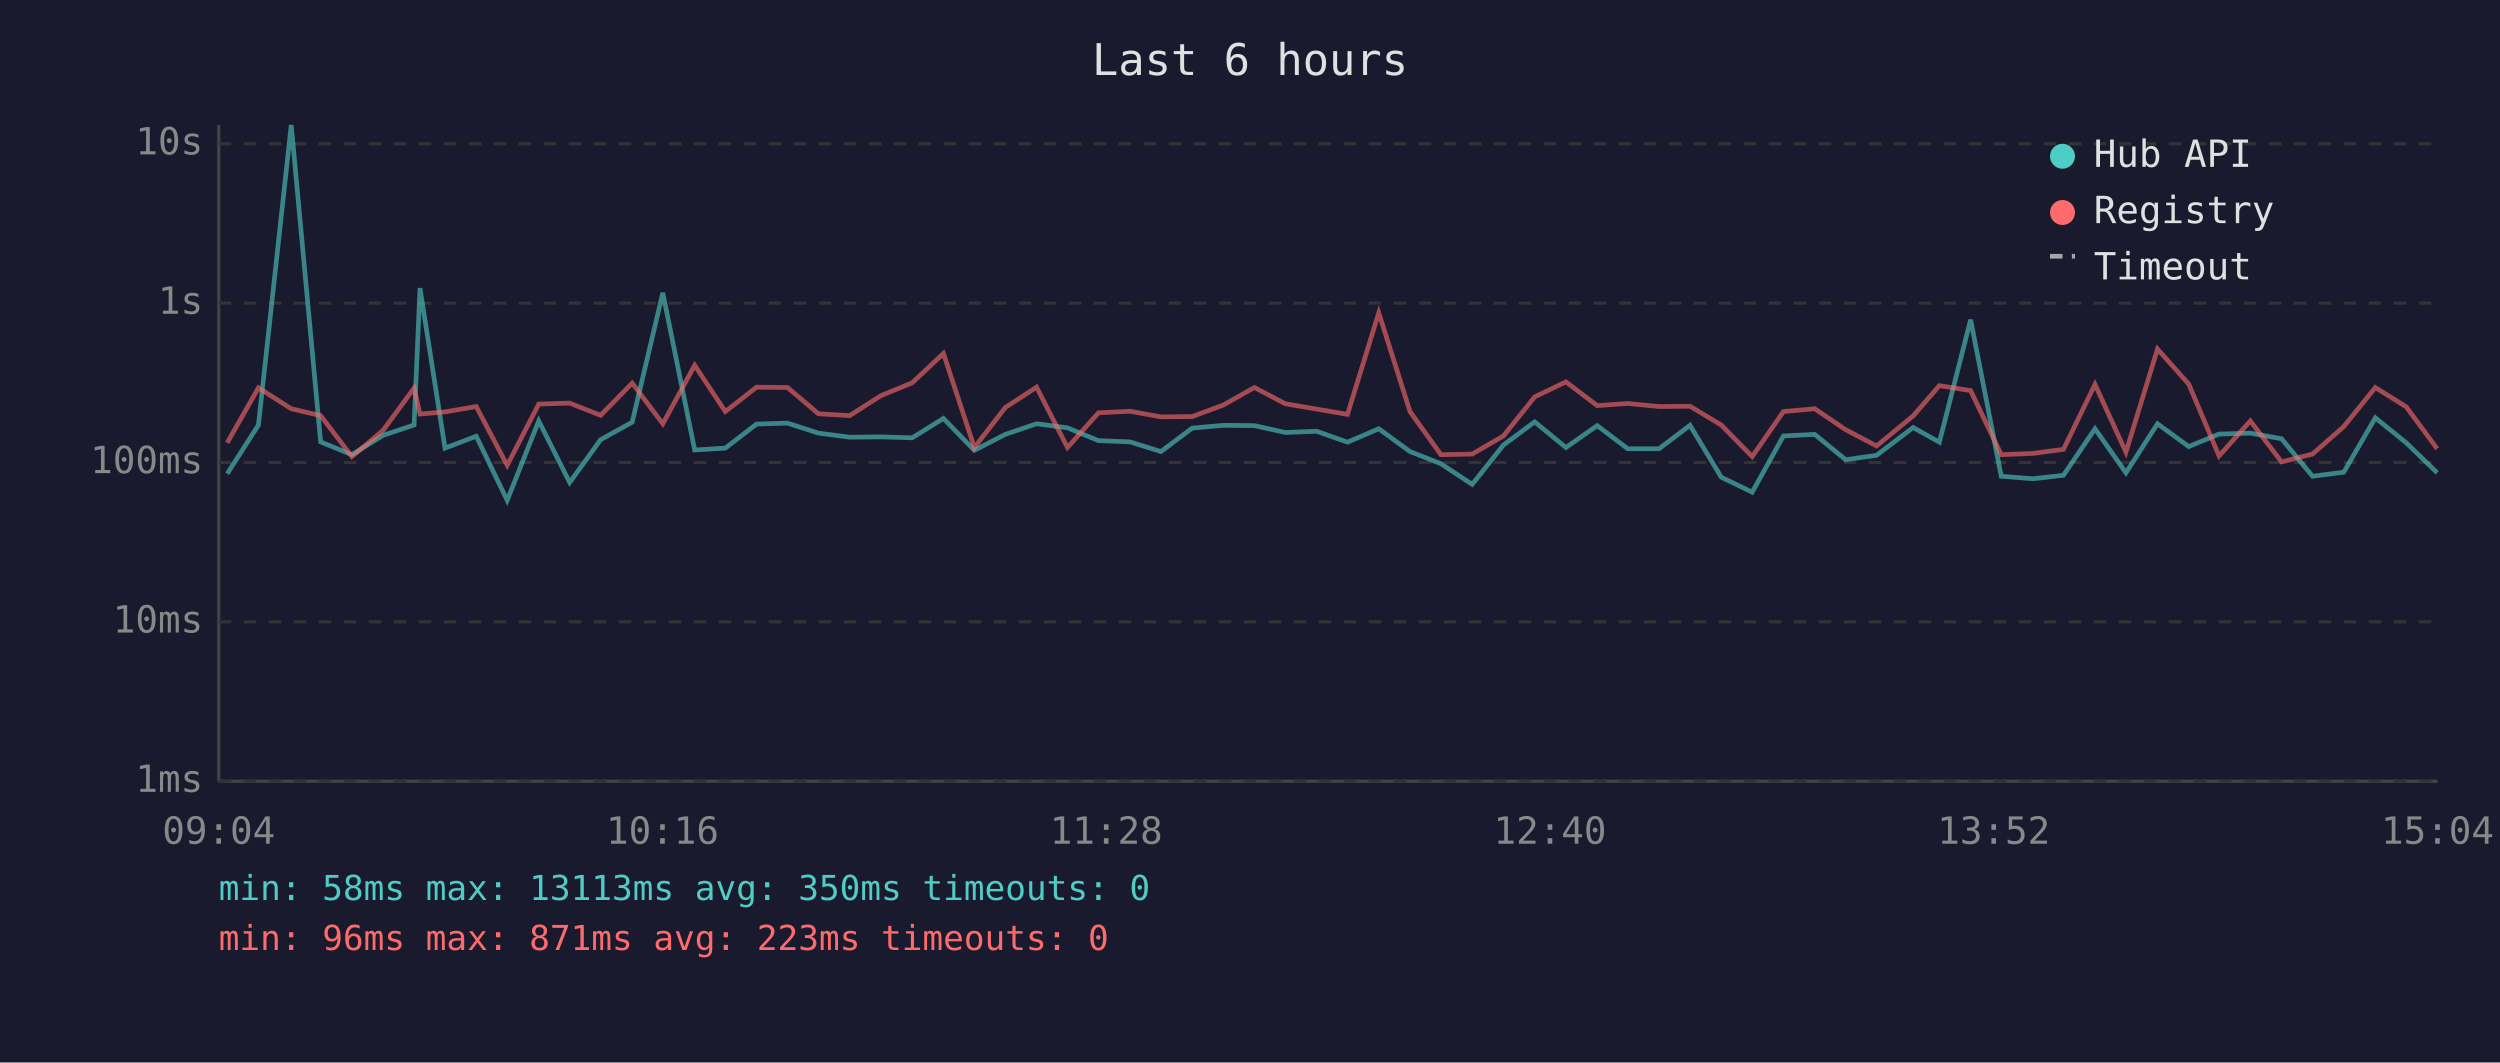
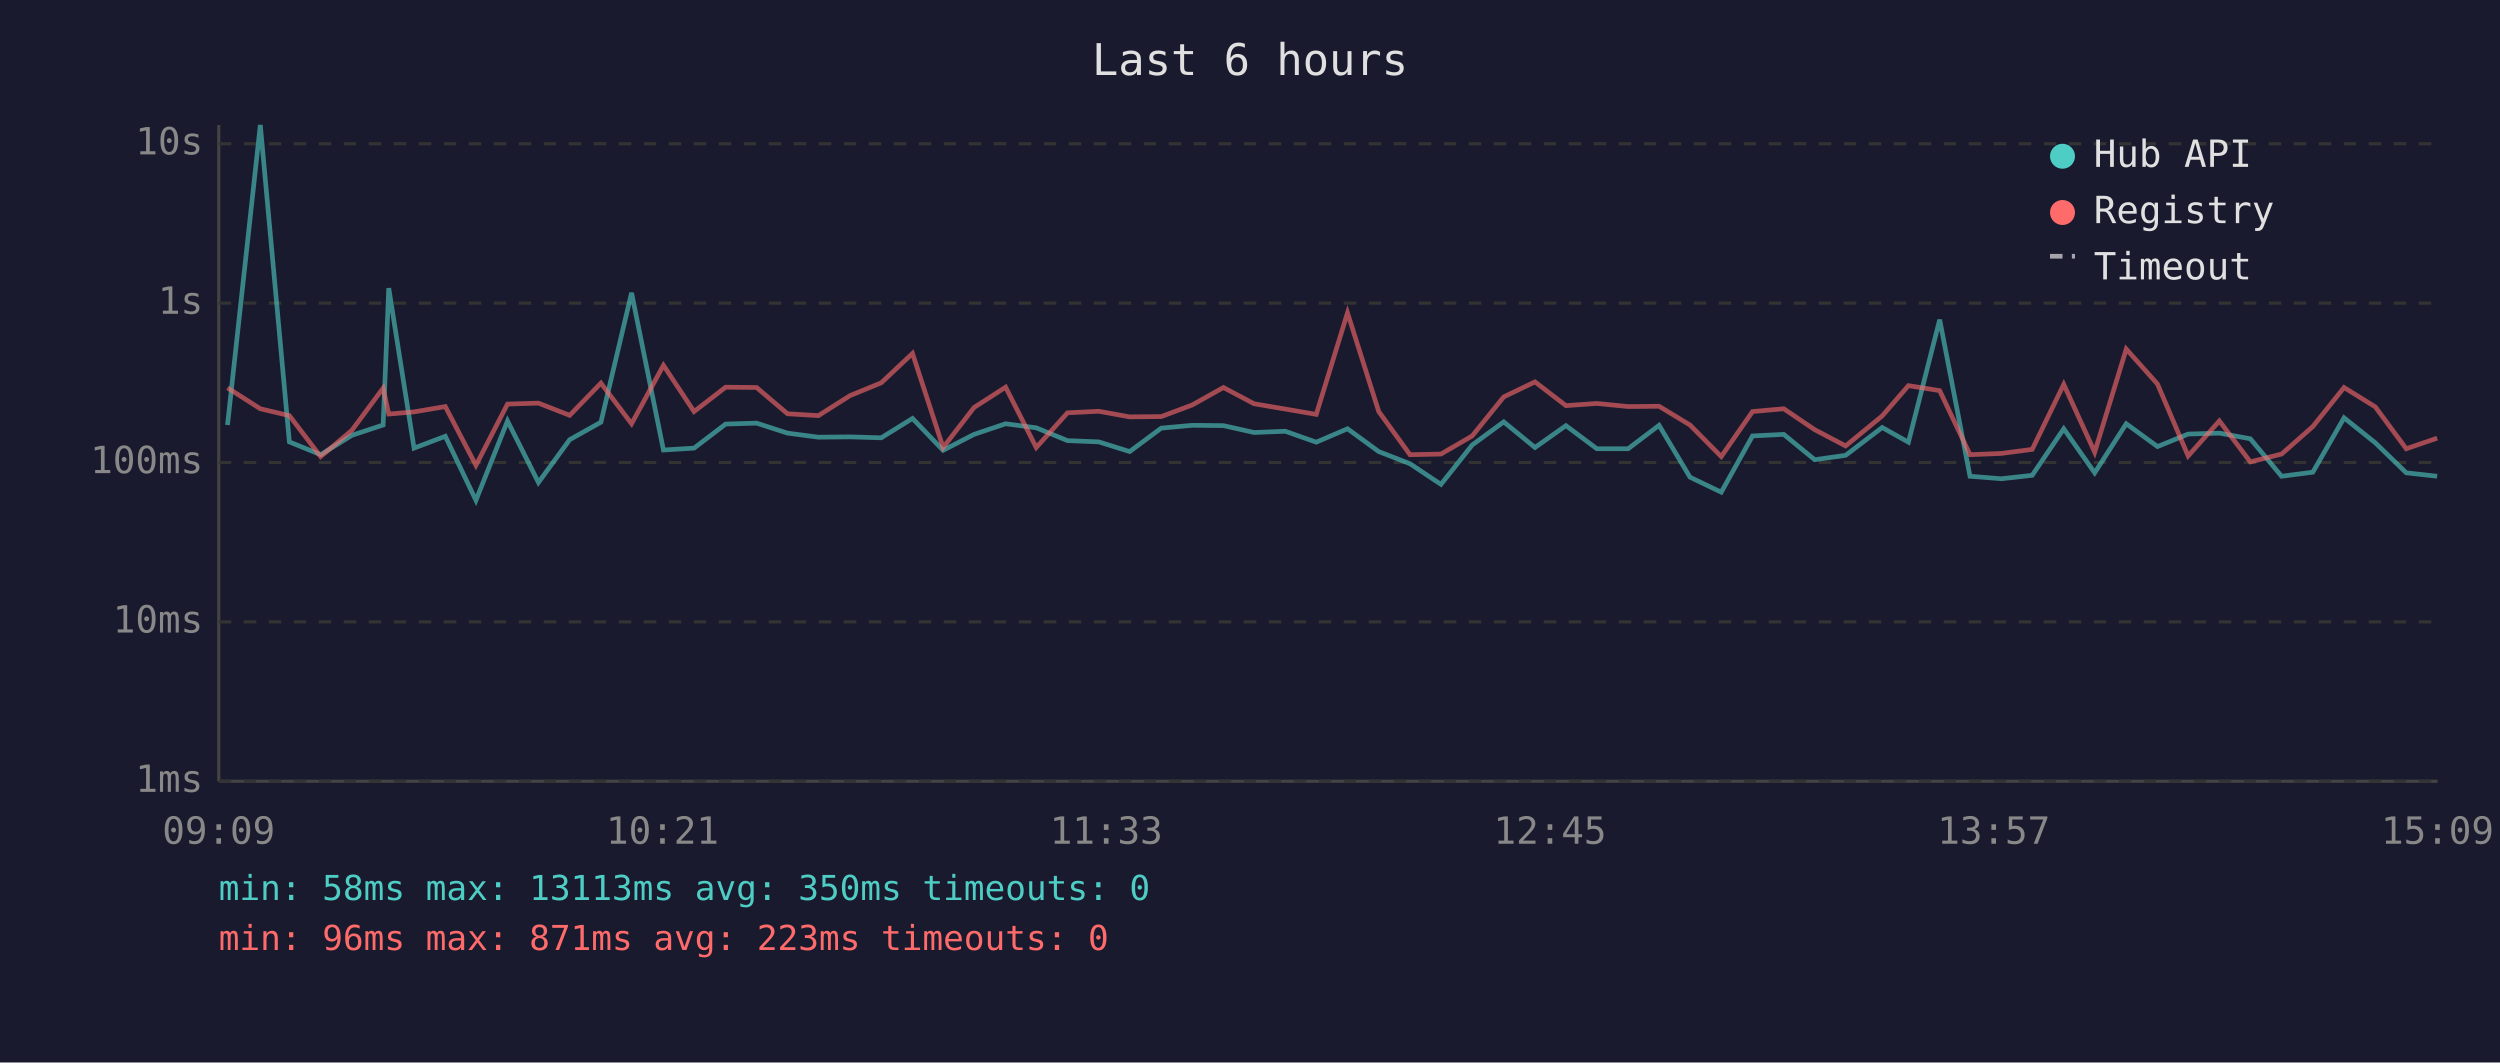
<svg xmlns="http://www.w3.org/2000/svg" viewBox="0 0 800 340" font-family="monospace" font-size="12">
  <rect width="800" height="340" fill="#1a1a2e" />
  <text x="400" y="24" fill="#e0e0e0" font-size="14" text-anchor="middle">Last 6 hours</text>
  <line x1="70" y1="40" x2="70" y2="250" stroke="#444" stroke-width="1" />
  <line x1="70" y1="250" x2="780" y2="250" stroke="#444" stroke-width="1" />
  <line x1="70" y1="250" x2="780" y2="250" stroke="#333" stroke-width="1" stroke-dasharray="4" />
  <text x="65" y="250" fill="#888" text-anchor="end" dominant-baseline="middle">1ms</text>
  <line x1="70" y1="199" x2="780" y2="199" stroke="#333" stroke-width="1" stroke-dasharray="4" />
  <text x="65" y="199" fill="#888" text-anchor="end" dominant-baseline="middle">10ms</text>
  <line x1="70" y1="148" x2="780" y2="148" stroke="#333" stroke-width="1" stroke-dasharray="4" />
  <text x="65" y="148" fill="#888" text-anchor="end" dominant-baseline="middle">100ms</text>
  <line x1="70" y1="97" x2="780" y2="97" stroke="#333" stroke-width="1" stroke-dasharray="4" />
  <text x="65" y="97" fill="#888" text-anchor="end" dominant-baseline="middle">1s</text>
  <line x1="70" y1="46" x2="780" y2="46" stroke="#333" stroke-width="1" stroke-dasharray="4" />
  <text x="65" y="46" fill="#888" text-anchor="end" dominant-baseline="middle">10s</text>
-   <text x="70" y="270" fill="#888" text-anchor="middle">09:04</text>
-   <text x="212" y="270" fill="#888" text-anchor="middle">10:16</text>
-   <text x="354" y="270" fill="#888" text-anchor="middle">11:28</text>
-   <text x="496" y="270" fill="#888" text-anchor="middle">12:40</text>
-   <text x="638" y="270" fill="#888" text-anchor="middle">13:52</text>
-   <text x="780" y="270" fill="#888" text-anchor="middle">15:04</text>
-   <polyline points="72.7,151.6 82.7,136.0 93.2,40.0 102.6,141.4 112.6,145.5 122.6,139.3 132.5,136.0 134.4,92.2 142.4,143.4 152.4,139.6 162.3,160.1 172.4,134.7 182.3,154.4 192.2,140.7 202.3,135.1 212.1,93.7 222.3,144.0 232.1,143.4 242.1,135.7 252.0,135.4 261.9,138.6 271.9,139.9 281.9,139.8 291.9,140.1 301.9,133.9 311.8,144.1 321.7,139.0 331.7,135.6 341.6,136.9 351.5,141.0 361.6,141.4 371.5,144.5 381.5,137.0 391.5,136.1 401.4,136.2 411.3,138.4 421.3,138.0 431.2,141.5 441.2,137.2 451.2,144.5 461.1,148.4 471.1,155.0 481.1,142.4 491.1,135.0 501.1,143.2 511.1,136.2 520.9,143.6 530.9,143.6 540.8,136.1 550.8,152.7 560.7,157.5 570.7,139.5 580.7,139.0 590.6,147.1 600.5,145.7 612.2,136.8 620.6,141.5 630.6,102.3 640.4,152.4 650.4,153.2 660.3,152.1 670.4,137.2 680.3,151.3 690.4,135.6 700.4,142.9 710.1,138.9 720.1,138.6 730.1,140.4 740.0,152.4 750.0,151.1 760.1,133.7 770.0,141.7 779.9,151.3" fill="none" stroke="#4ecdc4" stroke-width="1.5" opacity="0.6" />
-   <polyline points="72.7,141.7 82.7,124.1 93.2,130.8 102.6,133.0 112.6,146.1 122.6,137.7 132.5,124.2 134.4,132.5 142.4,131.8 152.4,130.1 162.3,148.9 172.4,129.3 182.3,129.0 192.2,132.9 202.3,122.6 212.1,135.6 222.3,116.9 232.1,131.7 242.1,123.9 252.0,124.0 261.9,132.4 271.9,133.0 281.9,126.6 291.9,122.5 301.9,113.1 311.8,143.2 321.7,130.4 331.7,123.9 341.6,143.2 351.5,132.1 361.6,131.6 371.5,133.4 381.5,133.3 391.5,129.6 401.4,124.0 411.3,129.2 421.3,130.9 431.2,132.6 441.2,100.1 451.2,131.7 461.1,145.5 471.1,145.3 481.1,139.5 491.1,127.0 501.1,122.2 511.1,129.8 520.9,129.1 530.9,130.1 540.8,130.0 550.8,136.0 560.7,146.1 570.7,131.7 580.7,130.8 590.6,137.5 600.5,142.7 612.2,133.1 620.6,123.4 630.6,125.0 640.4,145.5 650.4,145.1 660.3,143.8 670.4,123.0 680.3,144.7 690.4,111.7 700.4,122.9 710.1,145.9 720.1,134.7 730.1,147.8 740.0,145.3 750.0,136.5 760.1,124.0 770.0,130.2 779.9,143.6" fill="none" stroke="#ff6b6b" stroke-width="1.5" opacity="0.6" />
+   <text x="70" y="270" fill="#888" text-anchor="middle">09:09</text>
+   <text x="212" y="270" fill="#888" text-anchor="middle">10:21</text>
+   <text x="354" y="270" fill="#888" text-anchor="middle">11:33</text>
+   <text x="496" y="270" fill="#888" text-anchor="middle">12:45</text>
+   <text x="638" y="270" fill="#888" text-anchor="middle">13:57</text>
+   <text x="780" y="270" fill="#888" text-anchor="middle">15:09</text>
+   <polyline points="72.8,136.0 83.3,40.0 92.6,141.4 102.6,145.5 112.6,139.3 122.6,136.0 124.4,92.2 132.5,143.4 142.5,139.6 152.3,160.1 162.4,134.7 172.3,154.4 182.3,140.7 192.3,135.1 202.1,93.7 212.3,144.0 222.1,143.4 232.2,135.7 242.1,135.4 252.0,138.6 261.9,139.9 272.0,139.8 282.0,140.1 292.0,133.9 301.8,144.1 311.7,139.0 321.8,135.6 331.6,136.9 341.6,141.0 351.6,141.4 361.5,144.5 371.6,137.0 381.5,136.1 391.5,136.2 401.3,138.4 411.3,138.0 421.2,141.5 431.2,137.2 441.2,144.5 451.2,148.4 461.1,155.0 471.1,142.4 481.2,135.0 491.2,143.2 501.1,136.2 511.0,143.6 521.0,143.6 530.9,136.1 540.8,152.7 550.8,157.5 560.8,139.5 570.8,139.0 580.7,147.1 590.6,145.7 602.3,136.8 610.7,141.5 620.7,102.3 630.4,152.4 640.4,153.2 650.3,152.1 660.4,137.2 670.3,151.3 680.4,135.6 690.4,142.9 700.2,138.9 710.2,138.6 720.1,140.4 730.1,152.4 740.1,151.1 750.1,133.7 760.1,141.7 770.0,151.3 779.9,152.4" fill="none" stroke="#4ecdc4" stroke-width="1.5" opacity="0.6" />
+   <polyline points="72.8,124.1 83.3,130.8 92.6,133.0 102.6,146.1 112.6,137.7 122.6,124.2 124.4,132.5 132.5,131.8 142.5,130.1 152.3,148.9 162.4,129.3 172.3,129.0 182.3,132.9 192.3,122.6 202.1,135.6 212.3,116.9 222.1,131.7 232.2,123.9 242.1,124.0 252.0,132.4 261.9,133.0 272.0,126.6 282.0,122.5 292.0,113.1 301.8,143.2 311.7,130.4 321.8,123.9 331.6,143.2 341.6,132.1 351.6,131.6 361.5,133.4 371.6,133.3 381.5,129.6 391.5,124.0 401.3,129.2 411.3,130.9 421.2,132.6 431.2,100.1 441.2,131.7 451.2,145.5 461.1,145.3 471.1,139.5 481.2,127.0 491.2,122.2 501.1,129.8 511.0,129.1 521.0,130.1 530.9,130.0 540.8,136.0 550.8,146.1 560.8,131.7 570.8,130.8 580.7,137.5 590.6,142.7 602.3,133.1 610.7,123.4 620.7,125.0 630.4,145.5 640.4,145.1 650.3,143.8 660.4,123.0 670.3,144.7 680.4,111.7 690.4,122.9 700.2,145.9 710.2,134.7 720.1,147.8 730.1,145.3 740.1,136.5 750.1,124.0 760.1,130.2 770.0,143.6 779.9,140.2" fill="none" stroke="#ff6b6b" stroke-width="1.5" opacity="0.6" />
  <circle cx="660" cy="50" r="4" fill="#4ecdc4" />
  <text x="670" y="50" fill="#e0e0e0" dominant-baseline="middle">Hub API</text>
  <circle cx="660" cy="68" r="4" fill="#ff6b6b" />
  <text x="670" y="68" fill="#e0e0e0" dominant-baseline="middle">Registry</text>
  <line x1="656" y1="82" x2="664" y2="82" stroke="#e0e0e0" stroke-width="1.5" stroke-dasharray="4,3" opacity="0.7" />
  <text x="670" y="86" fill="#e0e0e0" dominant-baseline="middle">Timeout</text>
  <text x="70" y="288" fill="#4ecdc4" font-size="11">min: 58ms  max: 13113ms  avg: 350ms  timeouts: 0</text>
  <text x="70" y="304" fill="#ff6b6b" font-size="11">min: 96ms  max: 871ms  avg: 223ms  timeouts: 0</text>
</svg>
